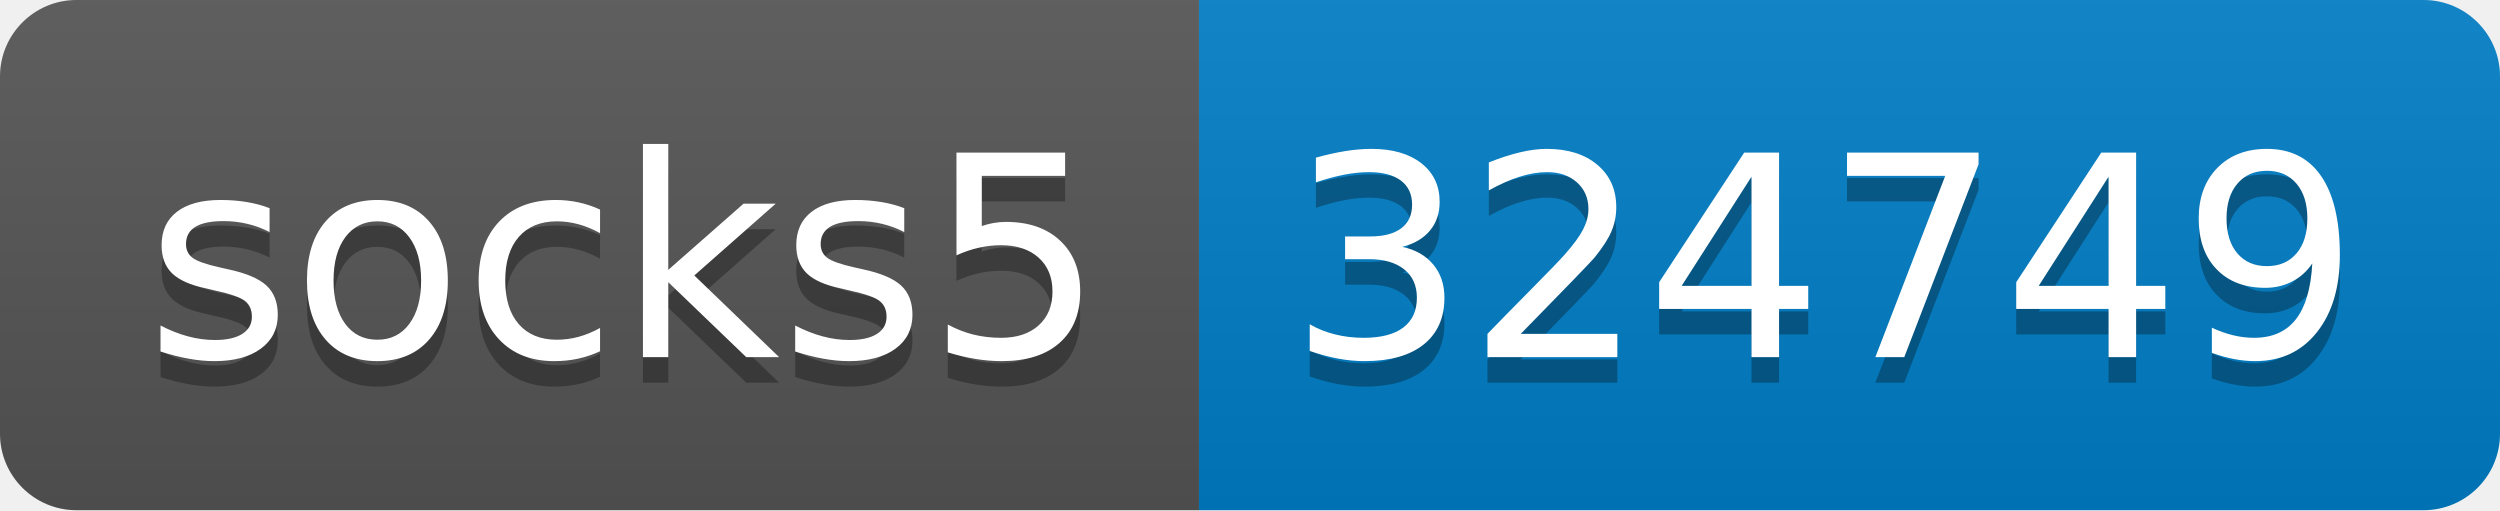
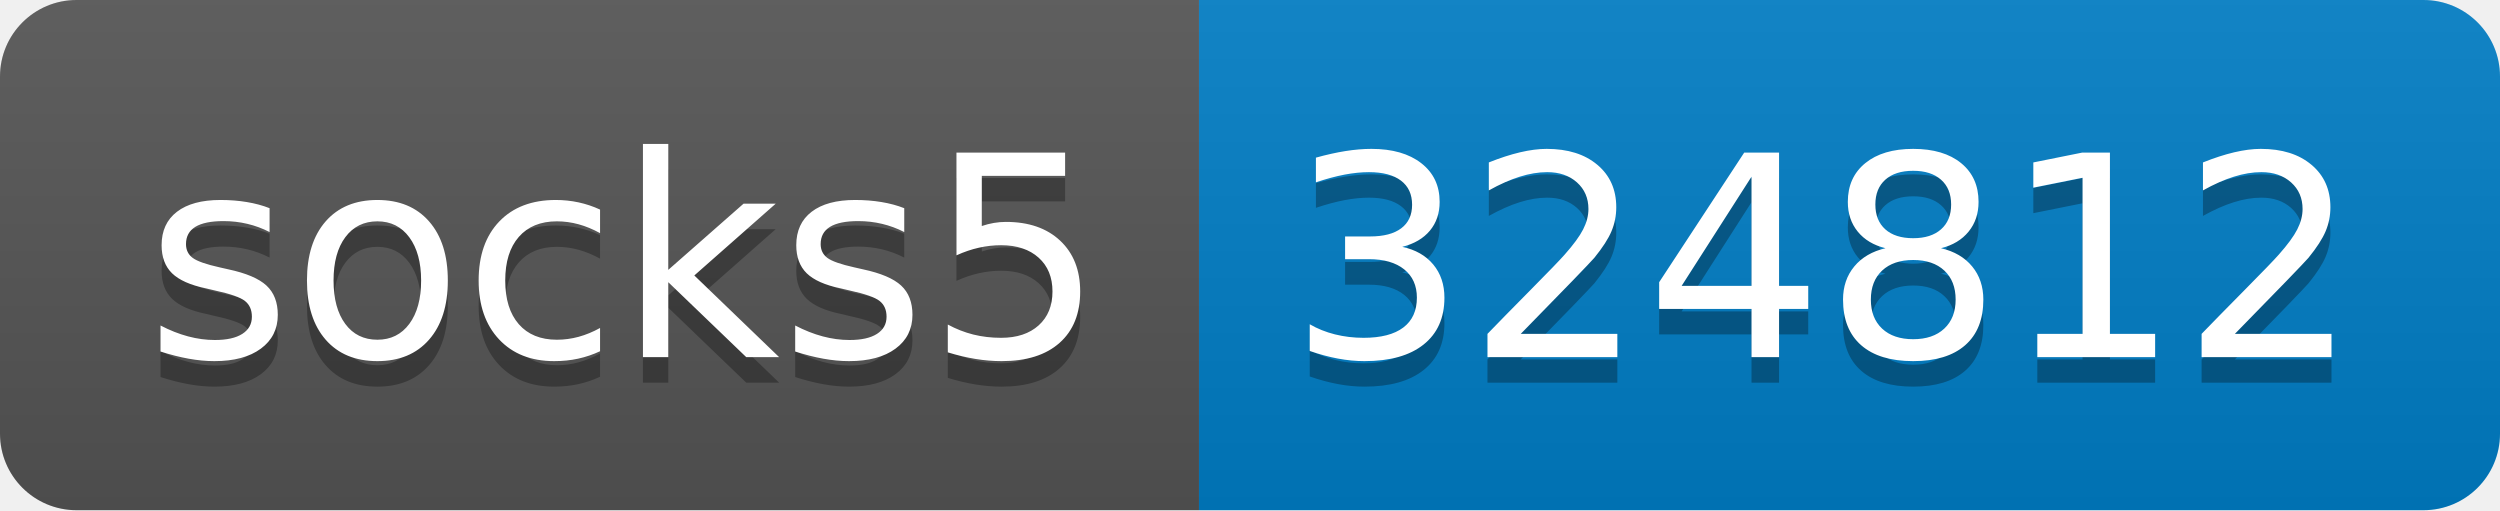
- <svg xmlns="http://www.w3.org/2000/svg" width="98" height="20" role="img" aria-label="socks5: 324749">
+ <svg xmlns="http://www.w3.org/2000/svg" width="98" height="20" role="img" aria-label="socks5: 324812">
  <linearGradient id="s" x2="0" y2="100%">
    <stop offset="0" stop-color="#bbb" stop-opacity=".1" />
    <stop offset="1" stop-opacity=".1" />
  </linearGradient>
  <clipPath id="r">
    <rect width="98" height="20" rx="3" fill="#fff" />
  </clipPath>
  <g clip-path="url(#r)">
    <rect width="47" height="20" fill="#555" />
    <rect x="47" width="51" height="20" fill="#007ec6" />
    <rect width="98" height="20" fill="url(#s)" />
  </g>
  <g fill="#fff" text-anchor="middle" font-family="Verdana,Geneva,DejaVu Sans,sans-serif" text-rendering="geometricPrecision" font-size="110">
    <text aria-hidden="true" x="245" y="150" fill="#010101" fill-opacity=".3" transform="scale(.1)" textLength="370">socks5</text>
    <text x="245" y="140" transform="scale(.1)" fill="#fff" textLength="370">socks5</text>
-     <text aria-hidden="true" x="715" y="150" fill="#010101" fill-opacity=".3" transform="scale(.1)" textLength="410">324749</text>
-     <text x="715" y="140" transform="scale(.1)" fill="#fff" textLength="410">324749</text>
+     <text aria-hidden="true" x="715" y="150" fill="#010101" fill-opacity=".3" transform="scale(.1)" textLength="410">324812</text>
+     <text x="715" y="140" transform="scale(.1)" fill="#fff" textLength="410">324812</text>
  </g>
</svg>
